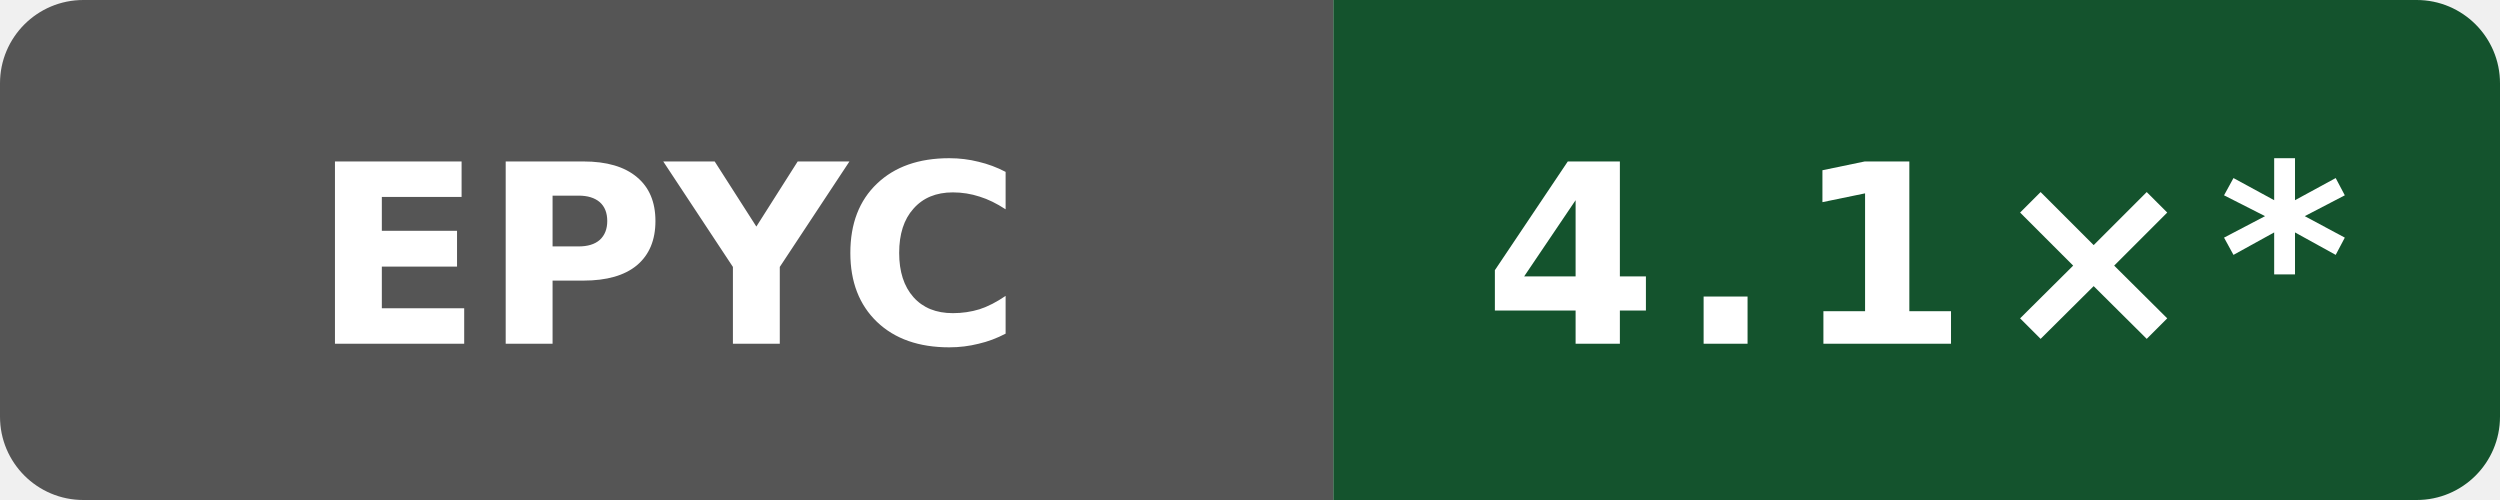
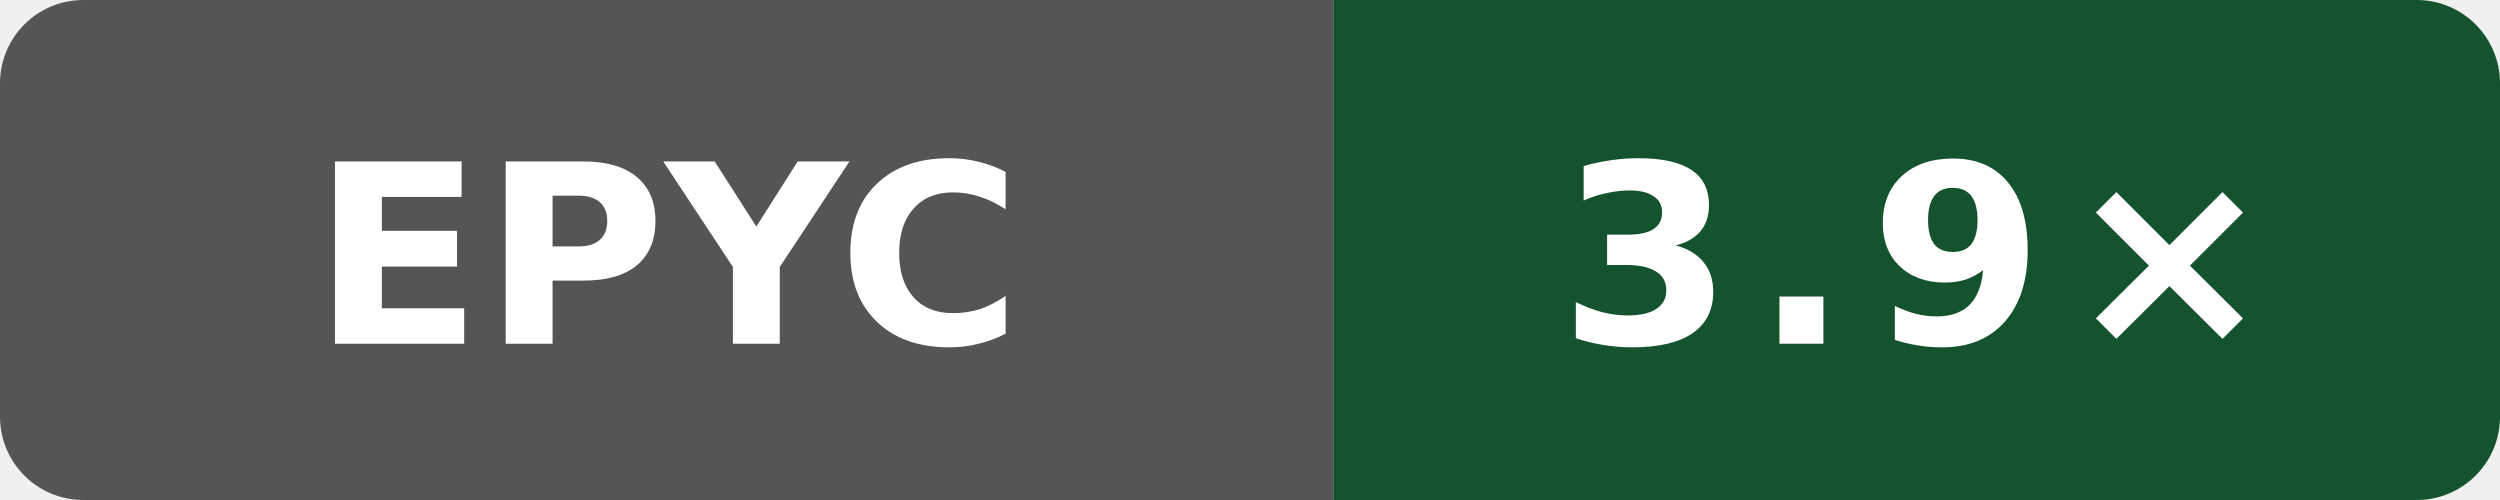
- <svg xmlns="http://www.w3.org/2000/svg" data-original-label="self compile speed vs clang" data-original-message="4.1×" width="120" height="24" viewBox="0 0 120 24" role="img" aria-label="self compile speed vs clang; AMD EPYC 9V74 80-Core Processor; measured 1763cb9b6e07c8c5cf27f44cc0ee379db6efff19; 18 commits behind main: 4.1×*">
+ <svg xmlns="http://www.w3.org/2000/svg" data-original-label="self compile speed vs clang" data-original-message="3.9×" width="120" height="24" viewBox="0 0 120 24" role="img" aria-label="self compile speed vs clang; AMD EPYC 9V74 80-Core Processor; measured 6ddc5326a8c4d8752e1d92ecedf5228df07a50e8; 1 commits behind main: 3.9×">
  <defs>
    <clipPath id="badge">
      <rect width="120" height="24" rx="4" />
    </clipPath>
  </defs>
  <g clip-path="url(#badge)">
    <rect width="64" height="24" fill="#555" />
    <rect x="64" width="56" height="24" fill="#14532d" />
  </g>
  <text x="32" y="16.5" fill="#fff" text-anchor="middle" font-family="Verdana,Geneva,DejaVu Sans,sans-serif" font-size="12" font-weight="700" textLength="31" lengthAdjust="spacingAndGlyphs">EPYC</text>
-   <text x="92" y="16.5" fill="#fff" text-anchor="middle" font-family="Verdana,Geneva,DejaVu Sans,sans-serif" font-size="12" font-weight="700" letter-spacing="1" textLength="39" lengthAdjust="spacingAndGlyphs">4.1×*</text>
+   <text x="92" y="16.5" fill="#fff" text-anchor="middle" font-family="Verdana,Geneva,DejaVu Sans,sans-serif" font-size="12" font-weight="700" letter-spacing="1" textLength="31" lengthAdjust="spacingAndGlyphs">3.9×</text>
</svg>
